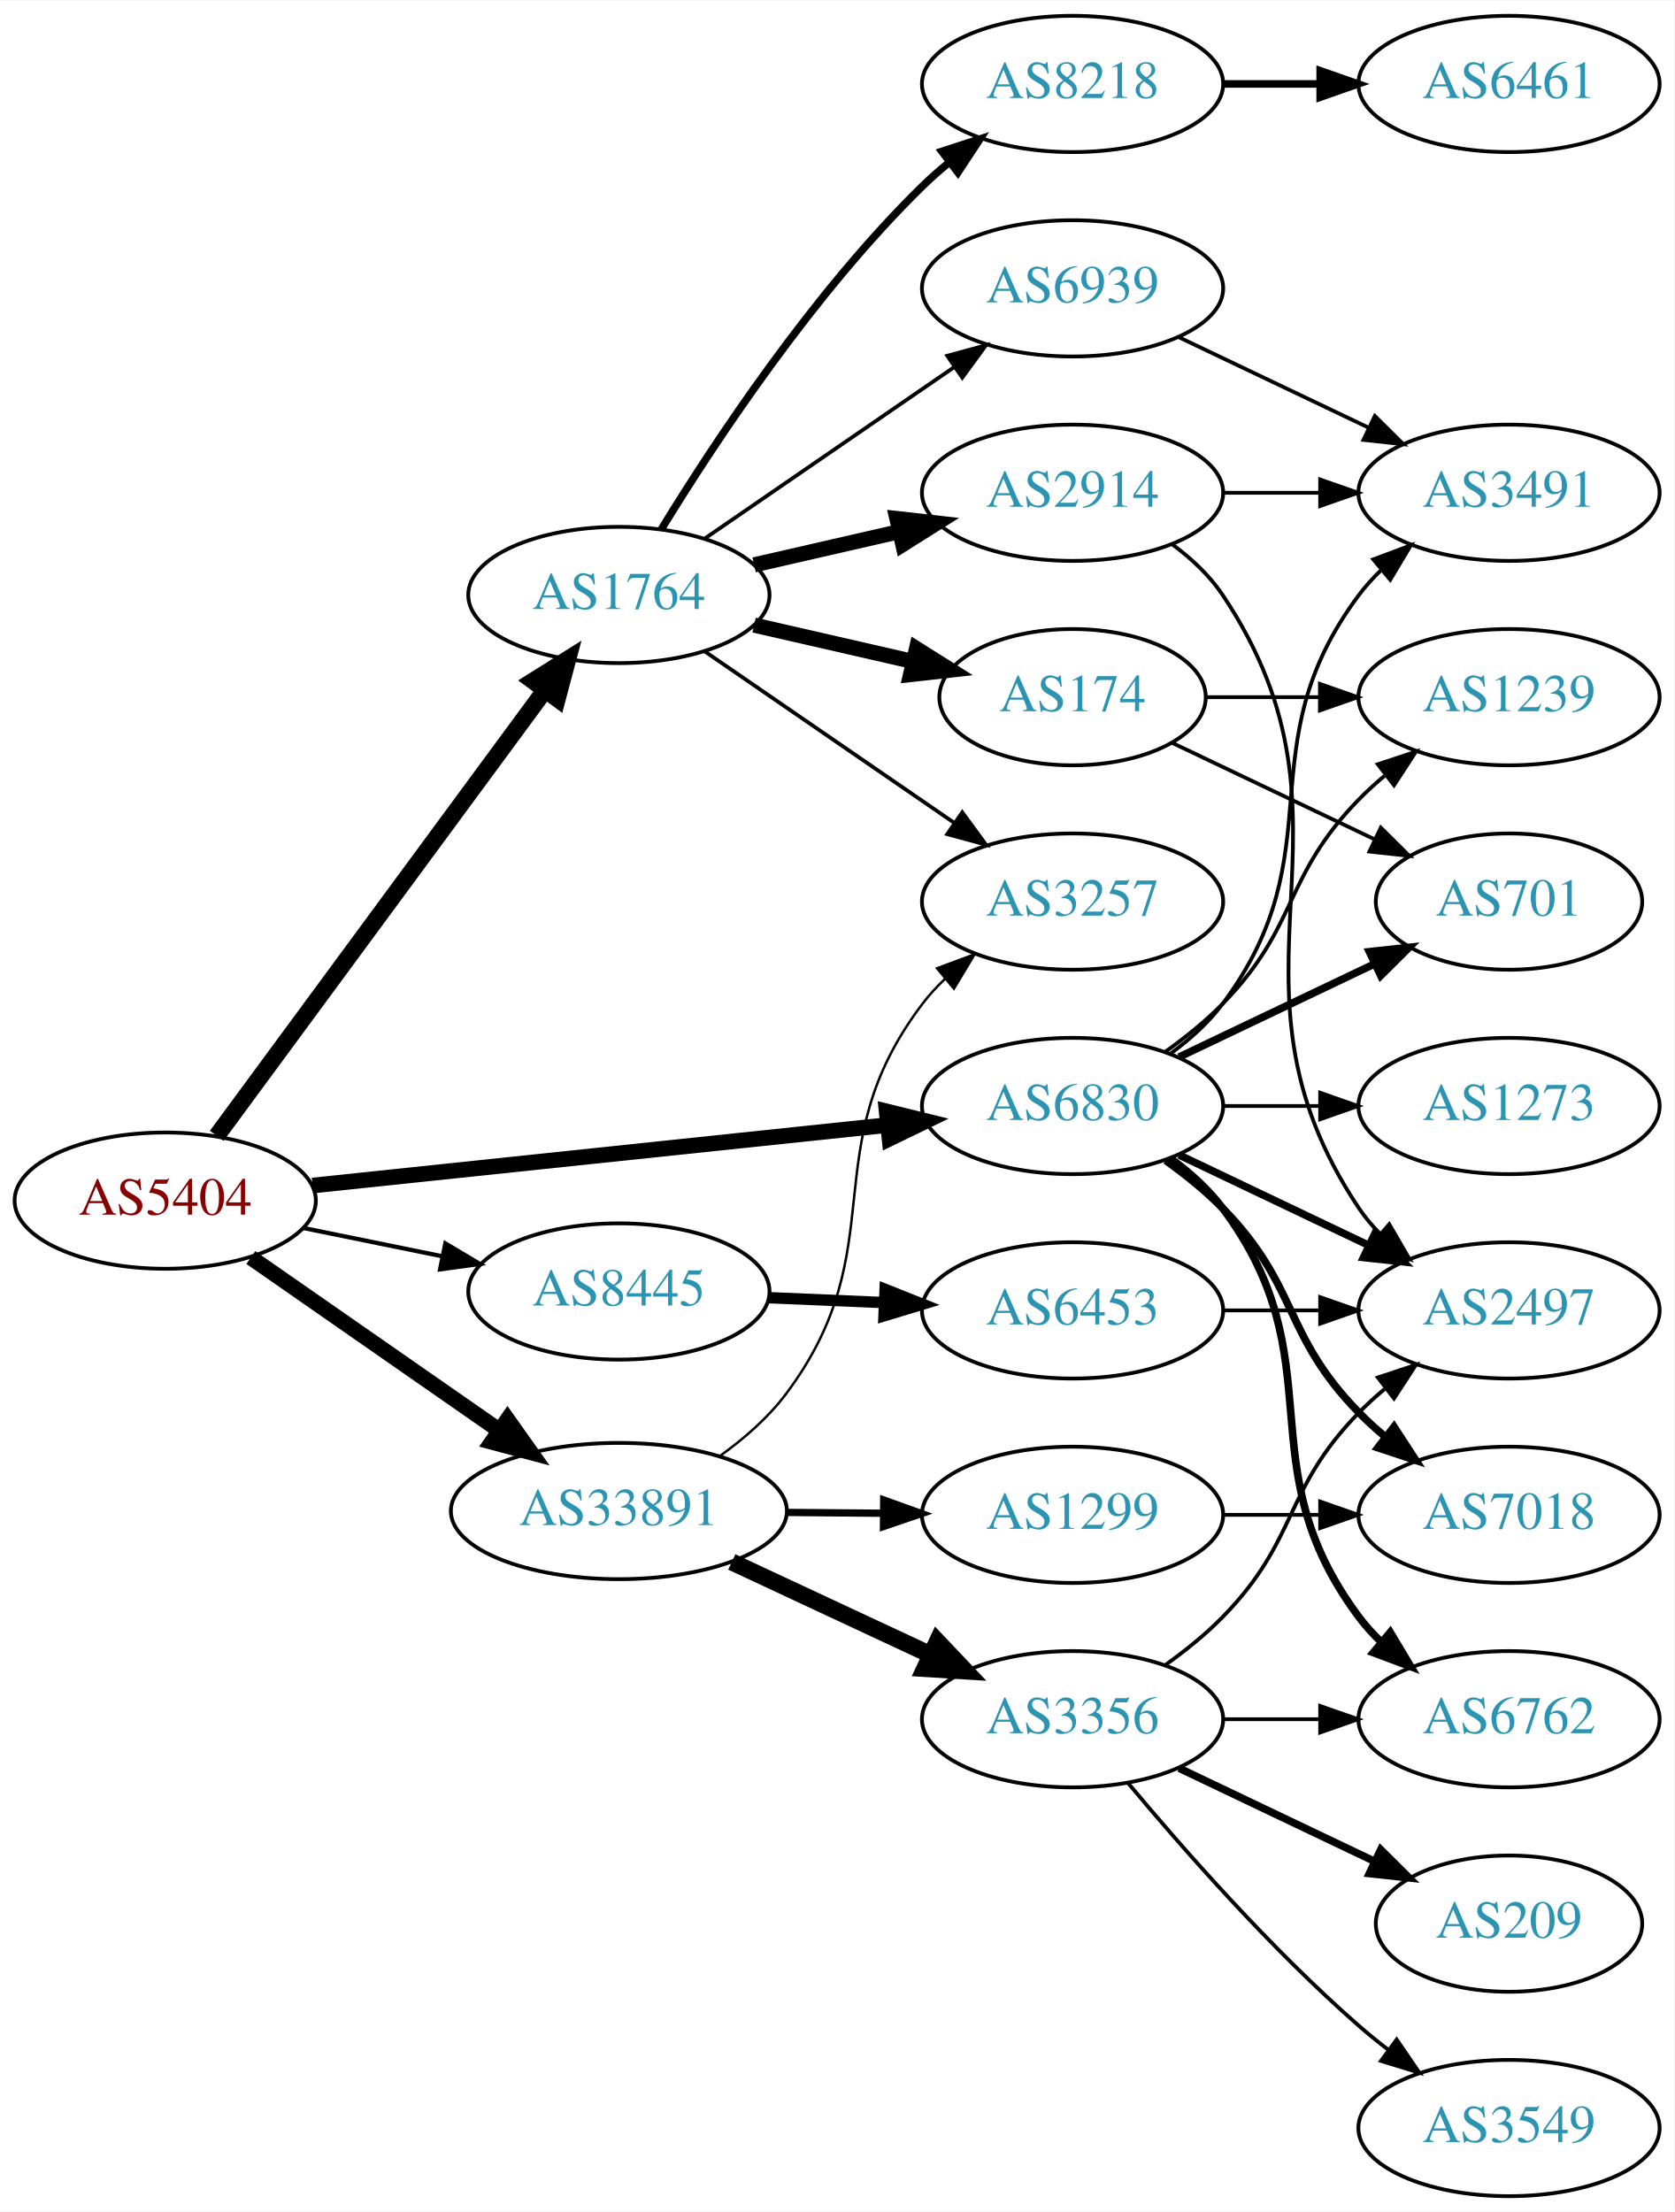
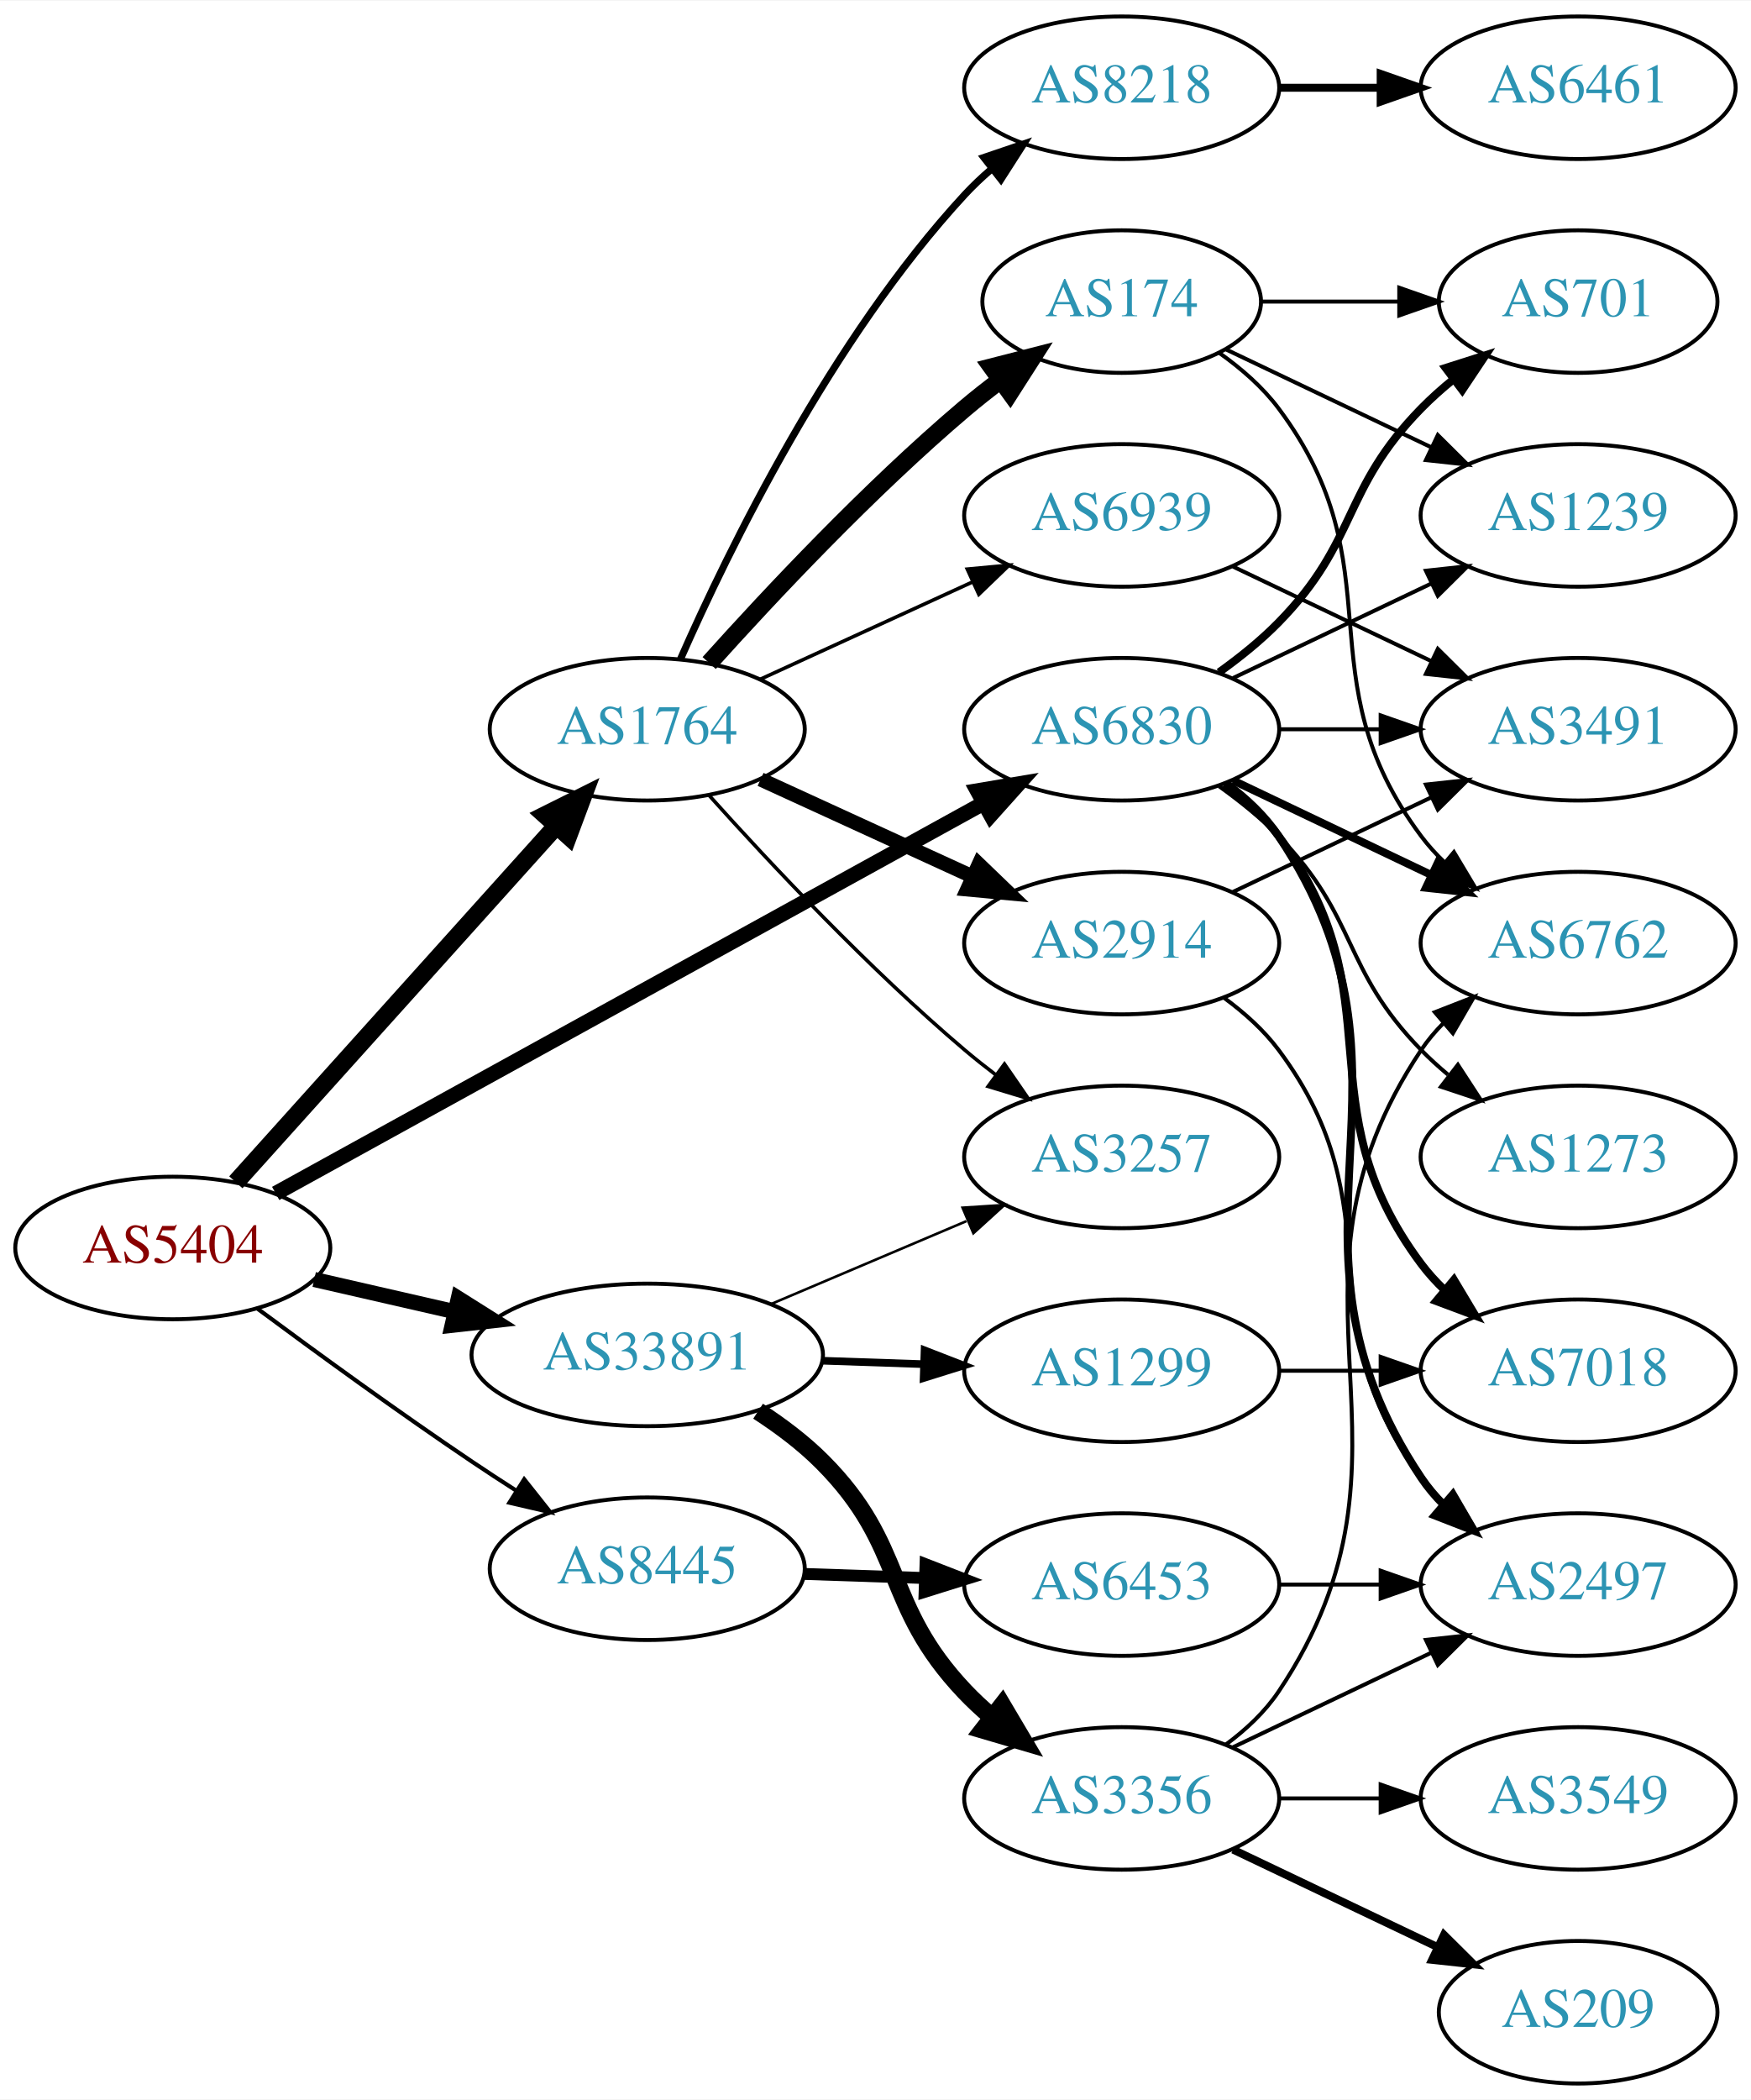
- <svg xmlns="http://www.w3.org/2000/svg" xmlns:xlink="http://www.w3.org/1999/xlink" width="442pt" height="584pt" viewBox="0.00 0.00 442.27 584.00">
-   <g id="graph0" class="graph" transform="scale(1 1) rotate(0) translate(4 580)">
-     <polygon fill="white" stroke="none" points="-4,4 -4,-580 438.271,-580 438.271,4 -4,4" />
+ <svg xmlns="http://www.w3.org/2000/svg" xmlns:xlink="http://www.w3.org/1999/xlink" width="442pt" height="530pt" viewBox="0.00 0.00 442.27 530.00">
+   <g id="graph0" class="graph" transform="scale(1 1) rotate(0) translate(4 526)">
+     <polygon fill="white" stroke="none" points="-4,4 -4,-526 438.271,-526 438.271,4 -4,4" />
    <g id="node1" class="node">
      <g id="a_node1">
        <a xlink:href="/asn/5404" xlink:title="AS5404 ~ ASN conova communications GmbH [AT]">
-           <ellipse fill="#ffffff" stroke="black" cx="39.647" cy="-263" rx="39.794" ry="18" />
-           <text text-anchor="middle" x="39.647" y="-259.3" font-family="Times,serif" font-size="14.00" fill="#880000">AS5404</text>
+           <ellipse fill="#ffffff" stroke="black" cx="39.647" cy="-211" rx="39.794" ry="18" />
+           <text text-anchor="middle" x="39.647" y="-207.3" font-family="Times,serif" font-size="14.00" fill="#880000">AS5404</text>
        </a>
      </g>
    </g>
    <g id="node2" class="node">
      <g id="a_node2">
        <a xlink:href="/asn/1764" xlink:title="AS1764 ~ NEXTLAYER-AS [AT]">
-           <ellipse fill="#ffffff" stroke="black" cx="159.489" cy="-423" rx="39.794" ry="18" />
-           <text text-anchor="middle" x="159.489" y="-419.3" font-family="Times,serif" font-size="14.00" fill="#2c94b3">AS1764</text>
+           <ellipse fill="#ffffff" stroke="black" cx="159.489" cy="-342" rx="39.794" ry="18" />
+           <text text-anchor="middle" x="159.489" y="-338.3" font-family="Times,serif" font-size="14.00" fill="#2c94b3">AS1764</text>
        </a>
      </g>
    </g>
    <g id="edge1" class="edge">
-       <path fill="none" stroke="black" stroke-width="4.5" d="M53.258,-280.123C74.079,-308.392 115.741,-364.959 139.93,-397.801" />
-       <polygon fill="black" stroke="black" stroke-width="4.5" points="136.868,-400.284 145.969,-406 143.209,-395.613 136.868,-400.284" />
+       <path fill="none" stroke="black" stroke-width="4.5" d="M55.571,-227.591C76.001,-250.303 112.828,-291.24 136.442,-317.491" />
+       <polygon fill="black" stroke="black" stroke-width="4.5" points="133.698,-320.328 143.313,-325.13 139.553,-315.062 133.698,-320.328" />
    </g>
    <g id="node3" class="node">
      <g id="a_node3">
        <a xlink:href="/asn/6830" xlink:title="AS6830 ~ LibertyGlobal [AT]">
-           <ellipse fill="#ffffff" stroke="black" cx="279.332" cy="-288" rx="39.794" ry="18" />
-           <text text-anchor="middle" x="279.332" y="-284.3" font-family="Times,serif" font-size="14.00" fill="#2c94b3">AS6830</text>
+           <ellipse fill="#ffffff" stroke="black" cx="279.332" cy="-342" rx="39.794" ry="18" />
+           <text text-anchor="middle" x="279.332" y="-338.3" font-family="Times,serif" font-size="14.00" fill="#2c94b3">AS6830</text>
        </a>
      </g>
    </g>
    <g id="edge2" class="edge">
-       <path fill="none" stroke="black" stroke-width="4.125" d="M78.571,-266.989C119.791,-271.325 185.745,-278.262 230.493,-282.968" />
-       <polygon fill="black" stroke="black" stroke-width="4.125" points="230.219,-286.569 240.542,-284.025 230.974,-279.39 230.219,-286.569" />
+       <path fill="none" stroke="black" stroke-width="3.808" d="M65.634,-224.772C108.519,-248.408 196.173,-296.718 244.493,-323.35" />
+       <polygon fill="black" stroke="black" stroke-width="3.808" points="242.875,-326.455 253.323,-328.216 246.254,-320.324 242.875,-326.455" />
    </g>
    <g id="node4" class="node">
      <g id="a_node4">
        <a xlink:href="/asn/8445" xlink:title="AS8445 ~ SALZBURG-AG-AS [AT]">
-           <ellipse fill="#ffffff" stroke="black" cx="159.489" cy="-239" rx="39.794" ry="18" />
-           <text text-anchor="middle" x="159.489" y="-235.3" font-family="Times,serif" font-size="14.00" fill="#2c94b3">AS8445</text>
+           <ellipse fill="#ffffff" stroke="black" cx="159.489" cy="-130" rx="39.794" ry="18" />
+           <text text-anchor="middle" x="159.489" y="-126.3" font-family="Times,serif" font-size="14.00" fill="#2c94b3">AS8445</text>
        </a>
      </g>
    </g>
    <g id="edge3" class="edge">
-       <path fill="none" stroke="black" stroke-width="1.125" d="M76.003,-255.799C87.549,-253.448 100.541,-250.802 112.74,-248.317" />
-       <polygon fill="black" stroke="black" stroke-width="1.125" points="113.65,-251.704 122.75,-246.279 112.253,-244.845 113.65,-251.704" />
+       <path fill="none" stroke="black" stroke-width="1.038" d="M60.977,-195.723C75.839,-184.696 96.584,-169.593 115.293,-157 118.842,-154.611 122.592,-152.161 126.341,-149.758" />
+       <polygon fill="black" stroke="black" stroke-width="1.038" points="128.409,-152.591 134.989,-144.288 124.667,-146.675 128.409,-152.591" />
    </g>
    <g id="node5" class="node">
      <g id="a_node5">
        <a xlink:href="/asn/33891" xlink:title="AS33891 ~ CORE-BACKBONE GMBH GLOBAL NETWORK [DE]">
-           <ellipse fill="#ffffff" stroke="black" cx="159.489" cy="-181" rx="44.393" ry="18" />
-           <text text-anchor="middle" x="159.489" y="-177.3" font-family="Times,serif" font-size="14.00" fill="#2c94b3">AS33891</text>
+           <ellipse fill="#ffffff" stroke="black" cx="159.489" cy="-184" rx="44.393" ry="18" />
+           <text text-anchor="middle" x="159.489" y="-180.3" font-family="Times,serif" font-size="14.00" fill="#2c94b3">AS33891</text>
        </a>
      </g>
    </g>
    <g id="edge4" class="edge">
-       <path fill="none" stroke="black" stroke-width="4.125" d="M62.261,-247.96C80.633,-235.176 107.226,-216.671 127.803,-202.353" />
-       <polygon fill="black" stroke="black" stroke-width="4.125" points="130.064,-205.176 136.211,-196.502 125.941,-199.251 130.064,-205.176" />
+       <path fill="none" stroke="black" stroke-width="3.808" d="M75.366,-203.045C86.504,-200.493 99.039,-197.621 110.932,-194.896" />
+       <polygon fill="black" stroke="black" stroke-width="3.808" points="111.761,-198.297 120.727,-192.652 110.198,-191.474 111.761,-198.297" />
    </g>
    <g id="node6" class="node">
      <g id="a_node6">
-         <a xlink:href="/asn/2914" xlink:title="AS2914 ~ NTT America, Inc. [US]">
-           <ellipse fill="#ffffff" stroke="black" cx="279.332" cy="-450" rx="39.794" ry="18" />
-           <text text-anchor="middle" x="279.332" y="-446.3" font-family="Times,serif" font-size="14.00" fill="#2c94b3">AS2914</text>
+         <a xlink:href="/asn/174" xlink:title="AS174 ~ Cogent Communications [US]">
+           <ellipse fill="#ffffff" stroke="black" cx="279.332" cy="-450" rx="35.194" ry="18" />
+           <text text-anchor="middle" x="279.332" y="-446.3" font-family="Times,serif" font-size="14.00" fill="#2c94b3">AS174</text>
        </a>
      </g>
    </g>
    <g id="edge5" class="edge">
-       <path fill="none" stroke="black" stroke-width="4" d="M195.208,-430.955C207.208,-433.704 220.829,-436.825 233.522,-439.733" />
-       <polygon fill="black" stroke="black" stroke-width="4" points="232.924,-443.187 243.453,-442.009 234.488,-436.364 232.924,-443.187" />
+       <path fill="none" stroke="black" stroke-width="4.5" d="M175.135,-358.725C190.436,-375.765 215.533,-402.523 239.685,-423 242.537,-425.418 245.602,-427.833 248.714,-430.169" />
+       <polygon fill="black" stroke="black" stroke-width="4.5" points="246.53,-433.45 256.942,-436.116 251.143,-427.067 246.53,-433.45" />
    </g>
    <g id="node7" class="node">
      <g id="a_node7">
-         <a xlink:href="/asn/174" xlink:title="AS174 ~ Cogent Communications [US]">
-           <ellipse fill="#ffffff" stroke="black" cx="279.332" cy="-396" rx="35.194" ry="18" />
-           <text text-anchor="middle" x="279.332" y="-392.3" font-family="Times,serif" font-size="14.00" fill="#2c94b3">AS174</text>
+         <a xlink:href="/asn/8218" xlink:title="AS8218 ~ legacy Neotelecoms [FR]">
+           <ellipse fill="#ffffff" stroke="black" cx="279.332" cy="-504" rx="39.794" ry="18" />
+           <text text-anchor="middle" x="279.332" y="-500.3" font-family="Times,serif" font-size="14.00" fill="#2c94b3">AS8218</text>
        </a>
      </g>
    </g>
    <g id="edge6" class="edge">
-       <path fill="none" stroke="black" stroke-width="4" d="M195.208,-415.045C208.301,-412.045 223.323,-408.604 236.964,-405.478" />
-       <polygon fill="black" stroke="black" stroke-width="4" points="238.105,-408.807 247.071,-403.162 236.542,-401.984 238.105,-408.807" />
+       <path fill="none" stroke="black" stroke-width="1.8" d="M167.905,-359.761C179.973,-387.183 205.944,-440.473 239.685,-477 241.716,-479.198 243.954,-481.319 246.301,-483.34" />
+       <polygon fill="black" stroke="black" stroke-width="1.8" points="244.513,-486.386 254.545,-489.794 248.828,-480.874 244.513,-486.386" />
    </g>
    <g id="node8" class="node">
      <g id="a_node8">
-         <a xlink:href="/asn/8218" xlink:title="AS8218 ~ legacy Neotelecoms [FR]">
-           <ellipse fill="#ffffff" stroke="black" cx="279.332" cy="-558" rx="39.794" ry="18" />
-           <text text-anchor="middle" x="279.332" y="-554.3" font-family="Times,serif" font-size="14.00" fill="#2c94b3">AS8218</text>
+         <a xlink:href="/asn/2914" xlink:title="AS2914 ~ NTT America, Inc. [US]">
+           <ellipse fill="#ffffff" stroke="black" cx="279.332" cy="-288" rx="39.794" ry="18" />
+           <text text-anchor="middle" x="279.332" y="-284.3" font-family="Times,serif" font-size="14.00" fill="#2c94b3">AS2914</text>
        </a>
      </g>
    </g>
    <g id="edge7" class="edge">
-       <path fill="none" stroke="black" stroke-width="2" d="M170.755,-440.44C184.563,-462.991 210.752,-502.722 239.685,-531 241.825,-533.092 244.142,-535.137 246.542,-537.106" />
-       <polygon fill="black" stroke="black" stroke-width="2" points="244.809,-540.185 254.884,-543.464 249.053,-534.618 244.809,-540.185" />
+       <path fill="none" stroke="black" stroke-width="3.6" d="M188.118,-329.339C204.075,-322.027 224.345,-312.739 241.628,-304.819" />
+       <polygon fill="black" stroke="black" stroke-width="3.6" points="243.243,-307.929 250.876,-300.581 240.327,-301.565 243.243,-307.929" />
    </g>
    <g id="node9" class="node">
      <g id="a_node9">
        <a xlink:href="/asn/3257" xlink:title="AS3257 ~ GTT [DE]">
-           <ellipse fill="#ffffff" stroke="black" cx="279.332" cy="-342" rx="39.794" ry="18" />
-           <text text-anchor="middle" x="279.332" y="-338.3" font-family="Times,serif" font-size="14.00" fill="#2c94b3">AS3257</text>
+           <ellipse fill="#ffffff" stroke="black" cx="279.332" cy="-234" rx="39.794" ry="18" />
+           <text text-anchor="middle" x="279.332" y="-230.3" font-family="Times,serif" font-size="14.00" fill="#2c94b3">AS3257</text>
        </a>
      </g>
    </g>
    <g id="edge8" class="edge">
-       <path fill="none" stroke="black" d="M182.103,-408.143C200.592,-395.435 227.405,-377.005 248.035,-362.825" />
-       <polygon fill="black" stroke="black" points="250.197,-365.586 256.455,-357.037 246.232,-359.817 250.197,-365.586" />
+       <path fill="none" stroke="black" stroke-width="0.9" d="M175.135,-325.275C190.436,-308.235 215.533,-281.477 239.685,-261 242.182,-258.883 244.843,-256.768 247.554,-254.707" />
+       <polygon fill="black" stroke="black" stroke-width="0.9" points="249.72,-257.459 255.73,-248.734 245.591,-251.806 249.72,-257.459" />
    </g>
    <g id="node10" class="node">
      <g id="a_node10">
        <a xlink:href="/asn/6939" xlink:title="AS6939 ~ Hurricane Electric LLC [US]">
-           <ellipse fill="#ffffff" stroke="black" cx="279.332" cy="-504" rx="39.794" ry="18" />
-           <text text-anchor="middle" x="279.332" y="-500.3" font-family="Times,serif" font-size="14.00" fill="#2c94b3">AS6939</text>
+           <ellipse fill="#ffffff" stroke="black" cx="279.332" cy="-396" rx="39.794" ry="18" />
+           <text text-anchor="middle" x="279.332" y="-392.3" font-family="Times,serif" font-size="14.00" fill="#2c94b3">AS6939</text>
        </a>
      </g>
    </g>
    <g id="edge9" class="edge">
-       <path fill="none" stroke="black" d="M182.103,-437.857C200.592,-450.565 227.405,-468.995 248.035,-483.175" />
-       <polygon fill="black" stroke="black" points="246.232,-486.183 256.455,-488.963 250.197,-480.414 246.232,-486.183" />
+       <path fill="none" stroke="black" stroke-width="0.9" d="M188.118,-354.661C204.075,-361.973 224.345,-371.261 241.628,-379.181" />
+       <polygon fill="black" stroke="black" stroke-width="0.9" points="240.327,-382.435 250.876,-383.419 243.243,-376.071 240.327,-382.435" />
    </g>
    <g id="node12" class="node">
      <g id="a_node12">
-         <a xlink:href="/asn/2497" xlink:title="AS2497 ~ Internet Initiative Japan Inc. [JP]">
-           <ellipse fill="#ffffff" stroke="black" cx="394.625" cy="-234" rx="39.794" ry="18" />
-           <text text-anchor="middle" x="394.625" y="-230.3" font-family="Times,serif" font-size="14.00" fill="#2c94b3">AS2497</text>
-         </a>
-       </g>
-     </g>
-     <g id="edge15" class="edge">
-       <path fill="none" stroke="black" stroke-width="2" d="M307.468,-275.066C322.462,-267.919 341.283,-258.948 357.506,-251.215" />
-       <polygon fill="black" stroke="black" stroke-width="2" points="359.188,-254.291 366.71,-246.829 356.177,-247.972 359.188,-254.291" />
+         <a xlink:href="/asn/3491" xlink:title="AS3491 ~ PCCW Global, Inc. [US]">
+           <ellipse fill="#ffffff" stroke="black" cx="394.625" cy="-342" rx="39.794" ry="18" />
+           <text text-anchor="middle" x="394.625" y="-338.3" font-family="Times,serif" font-size="14.00" fill="#2c94b3">AS3491</text>
+         </a>
+       </g>
+     </g>
+     <g id="edge17" class="edge">
+       <path fill="none" stroke="black" d="M319.004,-342C327.207,-342 335.971,-342 344.503,-342" />
+       <polygon fill="black" stroke="black" points="344.742,-345.5 354.742,-342 344.742,-338.5 344.742,-345.5" />
    </g>
    <g id="node13" class="node">
      <g id="a_node13">
-         <a xlink:href="/asn/3491" xlink:title="AS3491 ~ PCCW Global, Inc. [US]">
-           <ellipse fill="#ffffff" stroke="black" cx="394.625" cy="-450" rx="39.794" ry="18" />
-           <text text-anchor="middle" x="394.625" y="-446.3" font-family="Times,serif" font-size="14.00" fill="#2c94b3">AS3491</text>
-         </a>
-       </g>
-     </g>
-     <g id="edge18" class="edge">
-       <path fill="none" stroke="black" d="M305.262,-301.882C310.338,-305.611 315.256,-310.016 318.978,-315 349.249,-355.542 324.707,-382.458 354.978,-423 356.723,-425.336 358.73,-427.545 360.893,-429.617" />
-       <polygon fill="black" stroke="black" points="358.771,-432.405 368.694,-436.118 363.253,-427.027 358.771,-432.405" />
+         <a xlink:href="/asn/2497" xlink:title="AS2497 ~ Internet Initiative Japan Inc. [JP]">
+           <ellipse fill="#ffffff" stroke="black" cx="394.625" cy="-126" rx="39.794" ry="18" />
+           <text text-anchor="middle" x="394.625" y="-122.3" font-family="Times,serif" font-size="14.00" fill="#2c94b3">AS2497</text>
+         </a>
+       </g>
+     </g>
+     <g id="edge16" class="edge">
+       <path fill="none" stroke="black" stroke-width="2" d="M305.651,-328.393C310.707,-324.649 315.518,-320.169 318.978,-315 360.003,-253.706 313.954,-214.294 354.978,-153 356.6,-150.577 358.519,-148.305 360.621,-146.19" />
+       <polygon fill="black" stroke="black" stroke-width="2" points="362.988,-148.771 368.306,-139.607 358.434,-143.454 362.988,-148.771" />
    </g>
    <g id="node14" class="node">
      <g id="a_node14">
        <a xlink:href="/asn/701" xlink:title="AS701 ~ UUNET [US]">
-           <ellipse fill="#ffffff" stroke="black" cx="394.625" cy="-342" rx="35.194" ry="18" />
-           <text text-anchor="middle" x="394.625" y="-338.3" font-family="Times,serif" font-size="14.00" fill="#2c94b3">AS701</text>
-         </a>
-       </g>
-     </g>
-     <g id="edge19" class="edge">
-       <path fill="none" stroke="black" stroke-width="2" d="M307.468,-300.934C322.9,-308.29 342.385,-317.577 358.92,-325.459" />
-       <polygon fill="black" stroke="black" stroke-width="2" points="357.729,-328.768 368.262,-329.911 360.741,-322.449 357.729,-328.768" />
+           <ellipse fill="#ffffff" stroke="black" cx="394.625" cy="-450" rx="35.194" ry="18" />
+           <text text-anchor="middle" x="394.625" y="-446.3" font-family="Times,serif" font-size="14.00" fill="#2c94b3">AS701</text>
+         </a>
+       </g>
+     </g>
+     <g id="edge20" class="edge">
+       <path fill="none" stroke="black" stroke-width="2" d="M303.926,-356.389C309.182,-360.148 314.513,-364.437 318.978,-369 339.151,-389.617 334.806,-402.383 354.978,-423 357.457,-425.534 360.204,-427.983 363.056,-430.304" />
+       <polygon fill="black" stroke="black" stroke-width="2" points="361.148,-433.248 371.242,-436.468 365.359,-427.657 361.148,-433.248" />
    </g>
    <g id="node15" class="node">
      <g id="a_node15">
        <a xlink:href="/asn/1239" xlink:title="AS1239 ~ Sprint [US]">
          <ellipse fill="#ffffff" stroke="black" cx="394.625" cy="-396" rx="39.794" ry="18" />
          <text text-anchor="middle" x="394.625" y="-392.3" font-family="Times,serif" font-size="14.00" fill="#2c94b3">AS1239</text>
        </a>
      </g>
    </g>
-     <g id="edge17" class="edge">
-       <path fill="none" stroke="black" d="M303.926,-302.389C309.182,-306.148 314.513,-310.437 318.978,-315 339.151,-335.617 334.806,-348.383 354.978,-369 357.071,-371.139 359.354,-373.218 361.731,-375.21" />
-       <polygon fill="black" stroke="black" points="359.974,-378.275 370.031,-381.611 364.249,-372.732 359.974,-378.275" />
+     <g id="edge21" class="edge">
+       <path fill="none" stroke="black" d="M307.468,-354.934C322.462,-362.081 341.283,-371.052 357.506,-378.785" />
+       <polygon fill="black" stroke="black" points="356.177,-382.028 366.71,-383.171 359.188,-375.709 356.177,-382.028" />
    </g>
    <g id="node16" class="node">
      <g id="a_node16">
        <a xlink:href="/asn/6762" xlink:title="AS6762 ~ TELECOM ITALIA SPARKLE S.p.A. [IT]">
-           <ellipse fill="#ffffff" stroke="black" cx="394.625" cy="-126" rx="39.794" ry="18" />
-           <text text-anchor="middle" x="394.625" y="-122.3" font-family="Times,serif" font-size="14.00" fill="#2c94b3">AS6762</text>
-         </a>
-       </g>
-     </g>
-     <g id="edge16" class="edge">
-       <path fill="none" stroke="black" stroke-width="2" d="M305.262,-274.118C310.338,-270.389 315.256,-265.984 318.978,-261 349.249,-220.458 324.707,-193.542 354.978,-153 356.723,-150.664 358.73,-148.455 360.893,-146.383" />
-       <polygon fill="black" stroke="black" stroke-width="2" points="363.253,-148.973 368.694,-139.882 358.771,-143.595 363.253,-148.973" />
+           <ellipse fill="#ffffff" stroke="black" cx="394.625" cy="-288" rx="39.794" ry="18" />
+           <text text-anchor="middle" x="394.625" y="-284.3" font-family="Times,serif" font-size="14.00" fill="#2c94b3">AS6762</text>
+         </a>
+       </g>
+     </g>
+     <g id="edge18" class="edge">
+       <path fill="none" stroke="black" stroke-width="2" d="M307.468,-329.066C322.462,-321.919 341.283,-312.948 357.506,-305.215" />
+       <polygon fill="black" stroke="black" stroke-width="2" points="359.188,-308.291 366.71,-300.829 356.177,-301.972 359.188,-308.291" />
    </g>
    <g id="node17" class="node">
      <g id="a_node17">
        <a xlink:href="/asn/7018" xlink:title="AS7018 ~ AT&amp;T Services, Inc. [US]">
          <ellipse fill="#ffffff" stroke="black" cx="394.625" cy="-180" rx="39.794" ry="18" />
          <text text-anchor="middle" x="394.625" y="-176.3" font-family="Times,serif" font-size="14.00" fill="#2c94b3">AS7018</text>
        </a>
      </g>
    </g>
-     <g id="edge20" class="edge">
-       <path fill="none" stroke="black" stroke-width="2" d="M303.926,-273.611C309.182,-269.852 314.513,-265.563 318.978,-261 339.151,-240.383 334.806,-227.617 354.978,-207 357.071,-204.861 359.354,-202.782 361.731,-200.79" />
-       <polygon fill="black" stroke="black" stroke-width="2" points="364.249,-203.268 370.031,-194.389 359.974,-197.725 364.249,-203.268" />
+     <g id="edge19" class="edge">
+       <path fill="none" stroke="black" stroke-width="2" d="M305.262,-328.118C310.338,-324.389 315.256,-319.984 318.978,-315 349.249,-274.458 324.707,-247.542 354.978,-207 356.723,-204.664 358.73,-202.455 360.893,-200.383" />
+       <polygon fill="black" stroke="black" stroke-width="2" points="363.253,-202.973 368.694,-193.882 358.771,-197.595 363.253,-202.973" />
    </g>
    <g id="node18" class="node">
      <g id="a_node18">
        <a xlink:href="/asn/1273" xlink:title="AS1273 ~ Vodafone Group PLC [EU]">
-           <ellipse fill="#ffffff" stroke="black" cx="394.625" cy="-288" rx="39.794" ry="18" />
-           <text text-anchor="middle" x="394.625" y="-284.3" font-family="Times,serif" font-size="14.00" fill="#2c94b3">AS1273</text>
-         </a>
-       </g>
-     </g>
-     <g id="edge21" class="edge">
-       <path fill="none" stroke="black" d="M319.004,-288C327.207,-288 335.971,-288 344.503,-288" />
-       <polygon fill="black" stroke="black" points="344.742,-291.5 354.742,-288 344.742,-284.5 344.742,-291.5" />
+           <ellipse fill="#ffffff" stroke="black" cx="394.625" cy="-234" rx="39.794" ry="18" />
+           <text text-anchor="middle" x="394.625" y="-230.3" font-family="Times,serif" font-size="14.00" fill="#2c94b3">AS1273</text>
+         </a>
+       </g>
+     </g>
+     <g id="edge22" class="edge">
+       <path fill="none" stroke="black" d="M303.926,-327.611C309.182,-323.852 314.513,-319.563 318.978,-315 339.151,-294.383 334.806,-281.617 354.978,-261 357.071,-258.861 359.354,-256.782 361.731,-254.79" />
+       <polygon fill="black" stroke="black" points="364.249,-257.268 370.031,-248.389 359.974,-251.725 364.249,-257.268" />
    </g>
    <g id="node19" class="node">
      <g id="a_node19">
        <a xlink:href="/asn/6453" xlink:title="AS6453 ~ TATA COMMUNICATIONS (AMERICA) INC [US]">
-           <ellipse fill="#ffffff" stroke="black" cx="279.332" cy="-234" rx="39.794" ry="18" />
-           <text text-anchor="middle" x="279.332" y="-230.3" font-family="Times,serif" font-size="14.00" fill="#2c94b3">AS6453</text>
-         </a>
-       </g>
-     </g>
-     <g id="edge22" class="edge">
-       <path fill="none" stroke="black" stroke-width="3" d="M199.075,-237.363C208.842,-236.948 219.458,-236.498 229.652,-236.065" />
-       <polygon fill="black" stroke="black" stroke-width="3" points="229.816,-239.562 239.659,-235.641 229.519,-232.568 229.816,-239.562" />
-     </g>
-     <g id="edge26" class="edge">
-       <path fill="none" stroke="black" stroke-width="0.643" d="M186.045,-195.446C192.495,-200.059 198.93,-205.643 203.685,-212 232.734,-250.83 210.391,-276.355 239.685,-315 241.447,-317.324 243.466,-319.523 245.638,-321.589" />
-       <polygon fill="black" stroke="black" stroke-width="0.643" points="243.524,-324.383 253.454,-328.078 247.996,-318.998 243.524,-324.383" />
+           <ellipse fill="#ffffff" stroke="black" cx="279.332" cy="-126" rx="39.794" ry="18" />
+           <text text-anchor="middle" x="279.332" y="-122.3" font-family="Times,serif" font-size="14.00" fill="#2c94b3">AS6453</text>
+         </a>
+       </g>
+     </g>
+     <g id="edge23" class="edge">
+       <path fill="none" stroke="black" stroke-width="3" d="M199.075,-128.69C208.842,-128.359 219.458,-127.998 229.652,-127.652" />
+       <polygon fill="black" stroke="black" stroke-width="3" points="229.783,-131.15 239.659,-127.313 229.546,-124.154 229.783,-131.15" />
+     </g>
+     <g id="edge27" class="edge">
+       <path fill="none" stroke="black" stroke-width="0.643" d="M190.836,-196.876C205.859,-203.25 224.15,-211.011 240.117,-217.786" />
+       <polygon fill="black" stroke="black" stroke-width="0.643" points="239.136,-221.172 249.709,-221.856 241.87,-214.728 239.136,-221.172" />
    </g>
    <g id="node20" class="node">
      <g id="a_node20">
-         <a xlink:href="/asn/3356" xlink:title="AS3356 ~ Level 3 Parent, LLC [US]">
-           <ellipse fill="#ffffff" stroke="black" cx="279.332" cy="-126" rx="39.794" ry="18" />
-           <text text-anchor="middle" x="279.332" y="-122.3" font-family="Times,serif" font-size="14.00" fill="#2c94b3">AS3356</text>
-         </a>
-       </g>
-     </g>
-     <g id="edge24" class="edge">
-       <path fill="none" stroke="black" stroke-width="4.5" d="M189.317,-167.545C205.038,-160.208 224.665,-151.047 241.487,-143.196" />
-       <polygon fill="black" stroke="black" stroke-width="4.5" points="243.62,-146.546 251.016,-138.749 240.289,-139.41 243.62,-146.546" />
-     </g>
-     <g id="node21" class="node">
-       <g id="a_node21">
        <a xlink:href="/asn/1299" xlink:title="AS1299 ~ Telia Carrier [EU]">
          <ellipse fill="#ffffff" stroke="black" cx="279.332" cy="-180" rx="39.794" ry="18" />
          <text text-anchor="middle" x="279.332" y="-176.3" font-family="Times,serif" font-size="14.00" fill="#2c94b3">AS1299</text>
        </a>
      </g>
    </g>
    <g id="edge25" class="edge">
-       <path fill="none" stroke="black" stroke-width="1.929" d="M203.7,-180.633C212.013,-180.563 220.775,-180.488 229.258,-180.416" />
-       <polygon fill="black" stroke="black" stroke-width="1.929" points="229.446,-183.915 239.416,-180.33 229.387,-176.915 229.446,-183.915" />
-     </g>
-     <g id="edge11" class="edge">
-       <path fill="none" stroke="black" d="M305.651,-436.393C310.707,-432.649 315.518,-428.169 318.978,-423 360.003,-361.706 313.954,-322.294 354.978,-261 356.6,-258.577 358.519,-256.305 360.621,-254.19" />
-       <polygon fill="black" stroke="black" points="362.988,-256.771 368.306,-247.607 358.434,-251.454 362.988,-256.771" />
-     </g>
-     <g id="edge12" class="edge">
-       <path fill="none" stroke="black" d="M319.004,-450C327.207,-450 335.971,-450 344.503,-450" />
-       <polygon fill="black" stroke="black" points="344.742,-453.5 354.742,-450 344.742,-446.5 344.742,-453.5" />
+       <path fill="none" stroke="black" stroke-width="1.929" d="M203.7,-182.533C212.013,-182.251 220.775,-181.954 229.258,-181.666" />
+       <polygon fill="black" stroke="black" stroke-width="1.929" points="229.541,-185.158 239.416,-181.321 229.303,-178.162 229.541,-185.158" />
+     </g>
+     <g id="node21" class="node">
+       <g id="a_node21">
+         <a xlink:href="/asn/3356" xlink:title="AS3356 ~ Level 3 Parent, LLC [US]">
+           <ellipse fill="#ffffff" stroke="black" cx="279.332" cy="-72" rx="39.794" ry="18" />
+           <text text-anchor="middle" x="279.332" y="-68.3" font-family="Times,serif" font-size="14.00" fill="#2c94b3">AS3356</text>
+         </a>
+       </g>
+     </g>
+     <g id="edge26" class="edge">
+       <path fill="none" stroke="black" stroke-width="4.5" d="M187.487,-169.786C193.205,-166.074 198.94,-161.76 203.685,-157 225.105,-135.513 218.822,-121.028 239.685,-99 241.743,-96.827 244.001,-94.724 246.361,-92.716" />
+       <polygon fill="black" stroke="black" stroke-width="4.5" points="249.153,-95.532 254.629,-86.285 244.318,-89.316 249.153,-95.532" />
    </g>
    <g id="edge13" class="edge">
-       <path fill="none" stroke="black" d="M305.757,-383.881C321.5,-376.378 341.922,-366.644 359.115,-358.449" />
-       <polygon fill="black" stroke="black" points="360.763,-361.54 368.284,-354.078 357.751,-355.221 360.763,-361.54" />
+       <path fill="none" stroke="black" d="M314.631,-450C325.501,-450 337.678,-450 349.156,-450" />
+       <polygon fill="black" stroke="black" points="349.442,-453.5 359.442,-450 349.442,-446.5 349.442,-453.5" />
    </g>
    <g id="edge14" class="edge">
-       <path fill="none" stroke="black" d="M314.631,-396C324.008,-396 334.358,-396 344.393,-396" />
-       <polygon fill="black" stroke="black" points="344.681,-399.5 354.681,-396 344.681,-392.5 344.681,-399.5" />
+       <path fill="none" stroke="black" d="M305.757,-437.881C321.059,-430.587 340.783,-421.186 357.665,-413.14" />
+       <polygon fill="black" stroke="black" points="359.184,-416.293 366.705,-408.831 356.172,-409.974 359.184,-416.293" />
+     </g>
+     <g id="edge15" class="edge">
+       <path fill="none" stroke="black" d="M304.058,-436.989C309.555,-433.081 314.963,-428.378 318.978,-423 349.249,-382.458 324.707,-355.542 354.978,-315 356.723,-312.664 358.73,-310.455 360.893,-308.383" />
+       <polygon fill="black" stroke="black" points="363.253,-310.973 368.694,-301.882 358.771,-305.595 363.253,-310.973" />
    </g>
    <g id="node11" class="node">
      <g id="a_node11">
        <a xlink:href="/asn/6461" xlink:title="AS6461 ~ Zayo Bandwidth [US]">
-           <ellipse fill="#ffffff" stroke="black" cx="394.625" cy="-558" rx="39.794" ry="18" />
-           <text text-anchor="middle" x="394.625" y="-554.3" font-family="Times,serif" font-size="14.00" fill="#2c94b3">AS6461</text>
+           <ellipse fill="#ffffff" stroke="black" cx="394.625" cy="-504" rx="39.794" ry="18" />
+           <text text-anchor="middle" x="394.625" y="-500.3" font-family="Times,serif" font-size="14.00" fill="#2c94b3">AS6461</text>
        </a>
      </g>
    </g>
    <g id="edge10" class="edge">
-       <path fill="none" stroke="black" stroke-width="2" d="M319.004,-558C327.207,-558 335.971,-558 344.503,-558" />
-       <polygon fill="black" stroke="black" stroke-width="2" points="344.742,-561.5 354.742,-558 344.742,-554.5 344.742,-561.5" />
-     </g>
-     <g id="edge32" class="edge">
-       <path fill="none" stroke="black" d="M307.468,-491.066C322.462,-483.919 341.283,-474.948 357.506,-467.215" />
-       <polygon fill="black" stroke="black" points="359.188,-470.291 366.71,-462.829 356.177,-463.972 359.188,-470.291" />
-     </g>
-     <g id="edge23" class="edge">
-       <path fill="none" stroke="black" d="M319.004,-234C327.207,-234 335.971,-234 344.503,-234" />
-       <polygon fill="black" stroke="black" points="344.742,-237.5 354.742,-234 344.742,-230.5 344.742,-237.5" />
-     </g>
-     <g id="edge28" class="edge">
-       <path fill="none" stroke="black" d="M303.926,-140.389C309.182,-144.148 314.513,-148.437 318.978,-153 339.151,-173.617 334.806,-186.383 354.978,-207 357.071,-209.139 359.354,-211.218 361.731,-213.21" />
-       <polygon fill="black" stroke="black" points="359.974,-216.275 370.031,-219.611 364.249,-210.732 359.974,-216.275" />
-     </g>
-     <g id="edge27" class="edge">
+       <path fill="none" stroke="black" stroke-width="2" d="M319.004,-504C327.207,-504 335.971,-504 344.503,-504" />
+       <polygon fill="black" stroke="black" stroke-width="2" points="344.742,-507.5 354.742,-504 344.742,-500.5 344.742,-507.5" />
+     </g>
+     <g id="edge11" class="edge">
+       <path fill="none" stroke="black" d="M307.468,-300.934C322.462,-308.081 341.283,-317.052 357.506,-324.785" />
+       <polygon fill="black" stroke="black" points="356.177,-328.028 366.71,-329.171 359.188,-321.709 356.177,-328.028" />
+     </g>
+     <g id="edge12" class="edge">
+       <path fill="none" stroke="black" d="M305.262,-274.118C310.338,-270.389 315.256,-265.984 318.978,-261 349.249,-220.458 324.707,-193.542 354.978,-153 356.723,-150.664 358.73,-148.455 360.893,-146.383" />
+       <polygon fill="black" stroke="black" points="363.253,-148.973 368.694,-139.882 358.771,-143.595 363.253,-148.973" />
+     </g>
+     <g id="edge33" class="edge">
+       <path fill="none" stroke="black" d="M307.468,-383.066C322.462,-375.919 341.283,-366.948 357.506,-359.215" />
+       <polygon fill="black" stroke="black" points="359.188,-362.291 366.71,-354.829 356.177,-355.972 359.188,-362.291" />
+     </g>
+     <g id="edge24" class="edge">
      <path fill="none" stroke="black" d="M319.004,-126C327.207,-126 335.971,-126 344.503,-126" />
      <polygon fill="black" stroke="black" points="344.742,-129.5 354.742,-126 344.742,-122.5 344.742,-129.5" />
    </g>
+     <g id="edge32" class="edge">
+       <path fill="none" stroke="black" d="M319.004,-180C327.207,-180 335.971,-180 344.503,-180" />
+       <polygon fill="black" stroke="black" points="344.742,-183.5 354.742,-180 344.742,-176.5 344.742,-183.5" />
+     </g>
+     <g id="edge28" class="edge">
+       <path fill="none" stroke="black" d="M307.468,-84.934C322.462,-92.081 341.283,-101.052 357.506,-108.785" />
+       <polygon fill="black" stroke="black" points="356.177,-112.028 366.71,-113.171 359.188,-105.709 356.177,-112.028" />
+     </g>
+     <g id="edge31" class="edge">
+       <path fill="none" stroke="black" d="M305.651,-85.607C310.707,-89.351 315.518,-93.831 318.978,-99 360.003,-160.294 313.954,-199.706 354.978,-261 356.6,-263.423 358.519,-265.695 360.621,-267.81" />
+       <polygon fill="black" stroke="black" points="358.434,-270.546 368.306,-274.393 362.988,-265.229 358.434,-270.546" />
+     </g>
    <g id="node22" class="node">
      <g id="a_node22">
-         <a xlink:href="/asn/209" xlink:title="AS209 ~ CenturyLink Communications, LLC [US]">
-           <ellipse fill="#ffffff" stroke="black" cx="394.625" cy="-72" rx="35.194" ry="18" />
-           <text text-anchor="middle" x="394.625" y="-68.3" font-family="Times,serif" font-size="14.00" fill="#2c94b3">AS209</text>
+         <a xlink:href="/asn/3549" xlink:title="AS3549 ~ Level 3 Parent, LLC [US]">
+           <ellipse fill="#ffffff" stroke="black" cx="394.625" cy="-72" rx="39.794" ry="18" />
+           <text text-anchor="middle" x="394.625" y="-68.3" font-family="Times,serif" font-size="14.00" fill="#2c94b3">AS3549</text>
        </a>
      </g>
    </g>
    <g id="edge29" class="edge">
-       <path fill="none" stroke="black" stroke-width="2" d="M307.468,-113.066C322.9,-105.71 342.385,-96.423 358.92,-88.541" />
-       <polygon fill="black" stroke="black" stroke-width="2" points="360.741,-91.551 368.262,-84.089 357.729,-85.232 360.741,-91.551" />
+       <path fill="none" stroke="black" d="M319.004,-72C327.207,-72 335.971,-72 344.503,-72" />
+       <polygon fill="black" stroke="black" points="344.742,-75.5 354.742,-72 344.742,-68.5 344.742,-75.5" />
    </g>
    <g id="node23" class="node">
      <g id="a_node23">
-         <a xlink:href="/asn/3549" xlink:title="AS3549 ~ Level 3 Parent, LLC [US]">
-           <ellipse fill="#ffffff" stroke="black" cx="394.625" cy="-18" rx="39.794" ry="18" />
-           <text text-anchor="middle" x="394.625" y="-14.3" font-family="Times,serif" font-size="14.00" fill="#2c94b3">AS3549</text>
+         <a xlink:href="/asn/209" xlink:title="AS209 ~ CenturyLink Communications, LLC [US]">
+           <ellipse fill="#ffffff" stroke="black" cx="394.625" cy="-18" rx="35.194" ry="18" />
+           <text text-anchor="middle" x="394.625" y="-14.3" font-family="Times,serif" font-size="14.00" fill="#2c94b3">AS209</text>
        </a>
      </g>
    </g>
    <g id="edge30" class="edge">
-       <path fill="none" stroke="black" d="M293.962,-109.183C308.244,-92.071 331.791,-65.255 354.978,-45 357.444,-42.846 360.082,-40.706 362.78,-38.628" />
-       <polygon fill="black" stroke="black" points="364.953,-41.375 370.934,-32.63 360.805,-35.736 364.953,-41.375" />
-     </g>
-     <g id="edge31" class="edge">
-       <path fill="none" stroke="black" d="M319.004,-180C327.207,-180 335.971,-180 344.503,-180" />
-       <polygon fill="black" stroke="black" points="344.742,-183.5 354.742,-180 344.742,-176.5 344.742,-183.5" />
+       <path fill="none" stroke="black" stroke-width="2" d="M307.468,-59.066C322.9,-51.71 342.385,-42.423 358.92,-34.541" />
+       <polygon fill="black" stroke="black" stroke-width="2" points="360.741,-37.551 368.262,-30.089 357.729,-31.232 360.741,-37.551" />
    </g>
  </g>
</svg>
